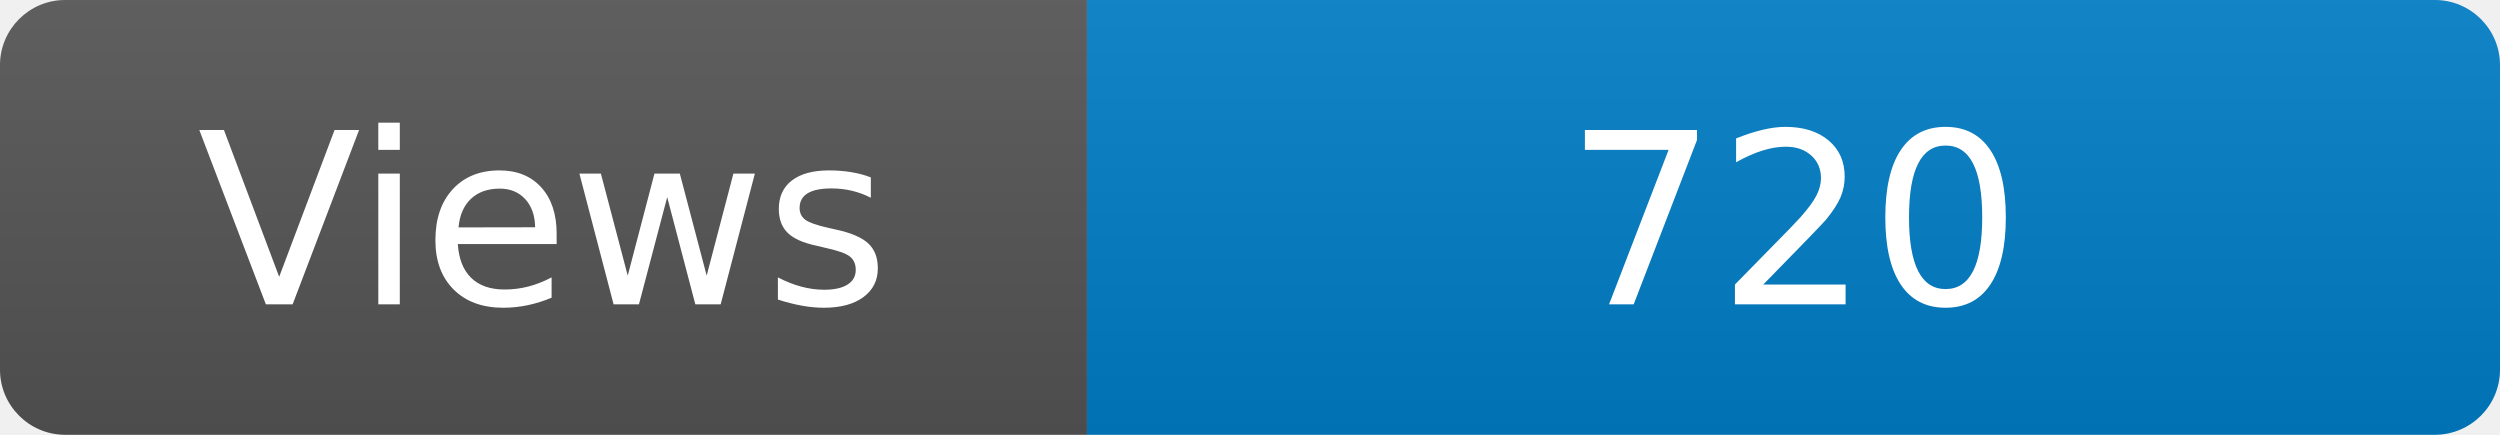
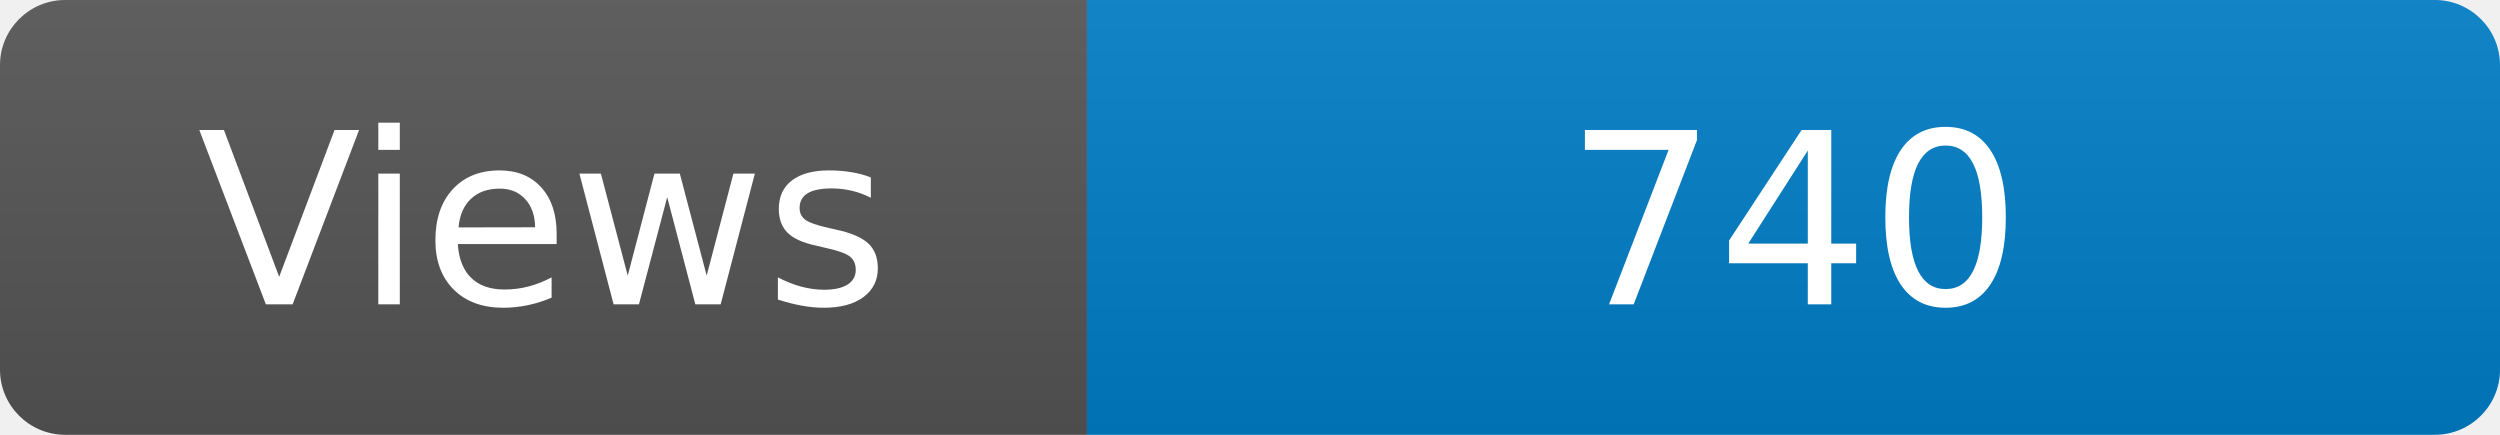
<svg xmlns="http://www.w3.org/2000/svg" width="115" height="20" role="img" aria-label="Maintained?: yes">
  <linearGradient id="s" x2="0" y2="100%">
    <stop offset="0" stop-color="#bbb" stop-opacity=".1" />
    <stop offset="1" stop-opacity=".1" />
  </linearGradient>
  <clipPath id="r">
    <rect width="115" height="20" rx="3" fill="#fff" />
  </clipPath>
  <g clip-path="url(#r)">
    <rect width="50" height="20" fill="#555" />
    <rect x="50" width="160" height="20" fill="#007ec6" />
    <rect width="115" height="20" fill="url(#s)" />
  </g>
  <g fill="#fff" text-anchor="middle" font-family="Verdana,Geneva,DejaVu Sans,sans-serif" font-size="110">
    <text x="250" y="140" transform="scale(.1)" fill="#fff">Views</text>
-     <text x="825" y="140" transform="scale(.1)" fill="#fff">720</text>
+     <text x="825" y="140" transform="scale(.1)" fill="#fff">740</text>
  </g>
</svg>
